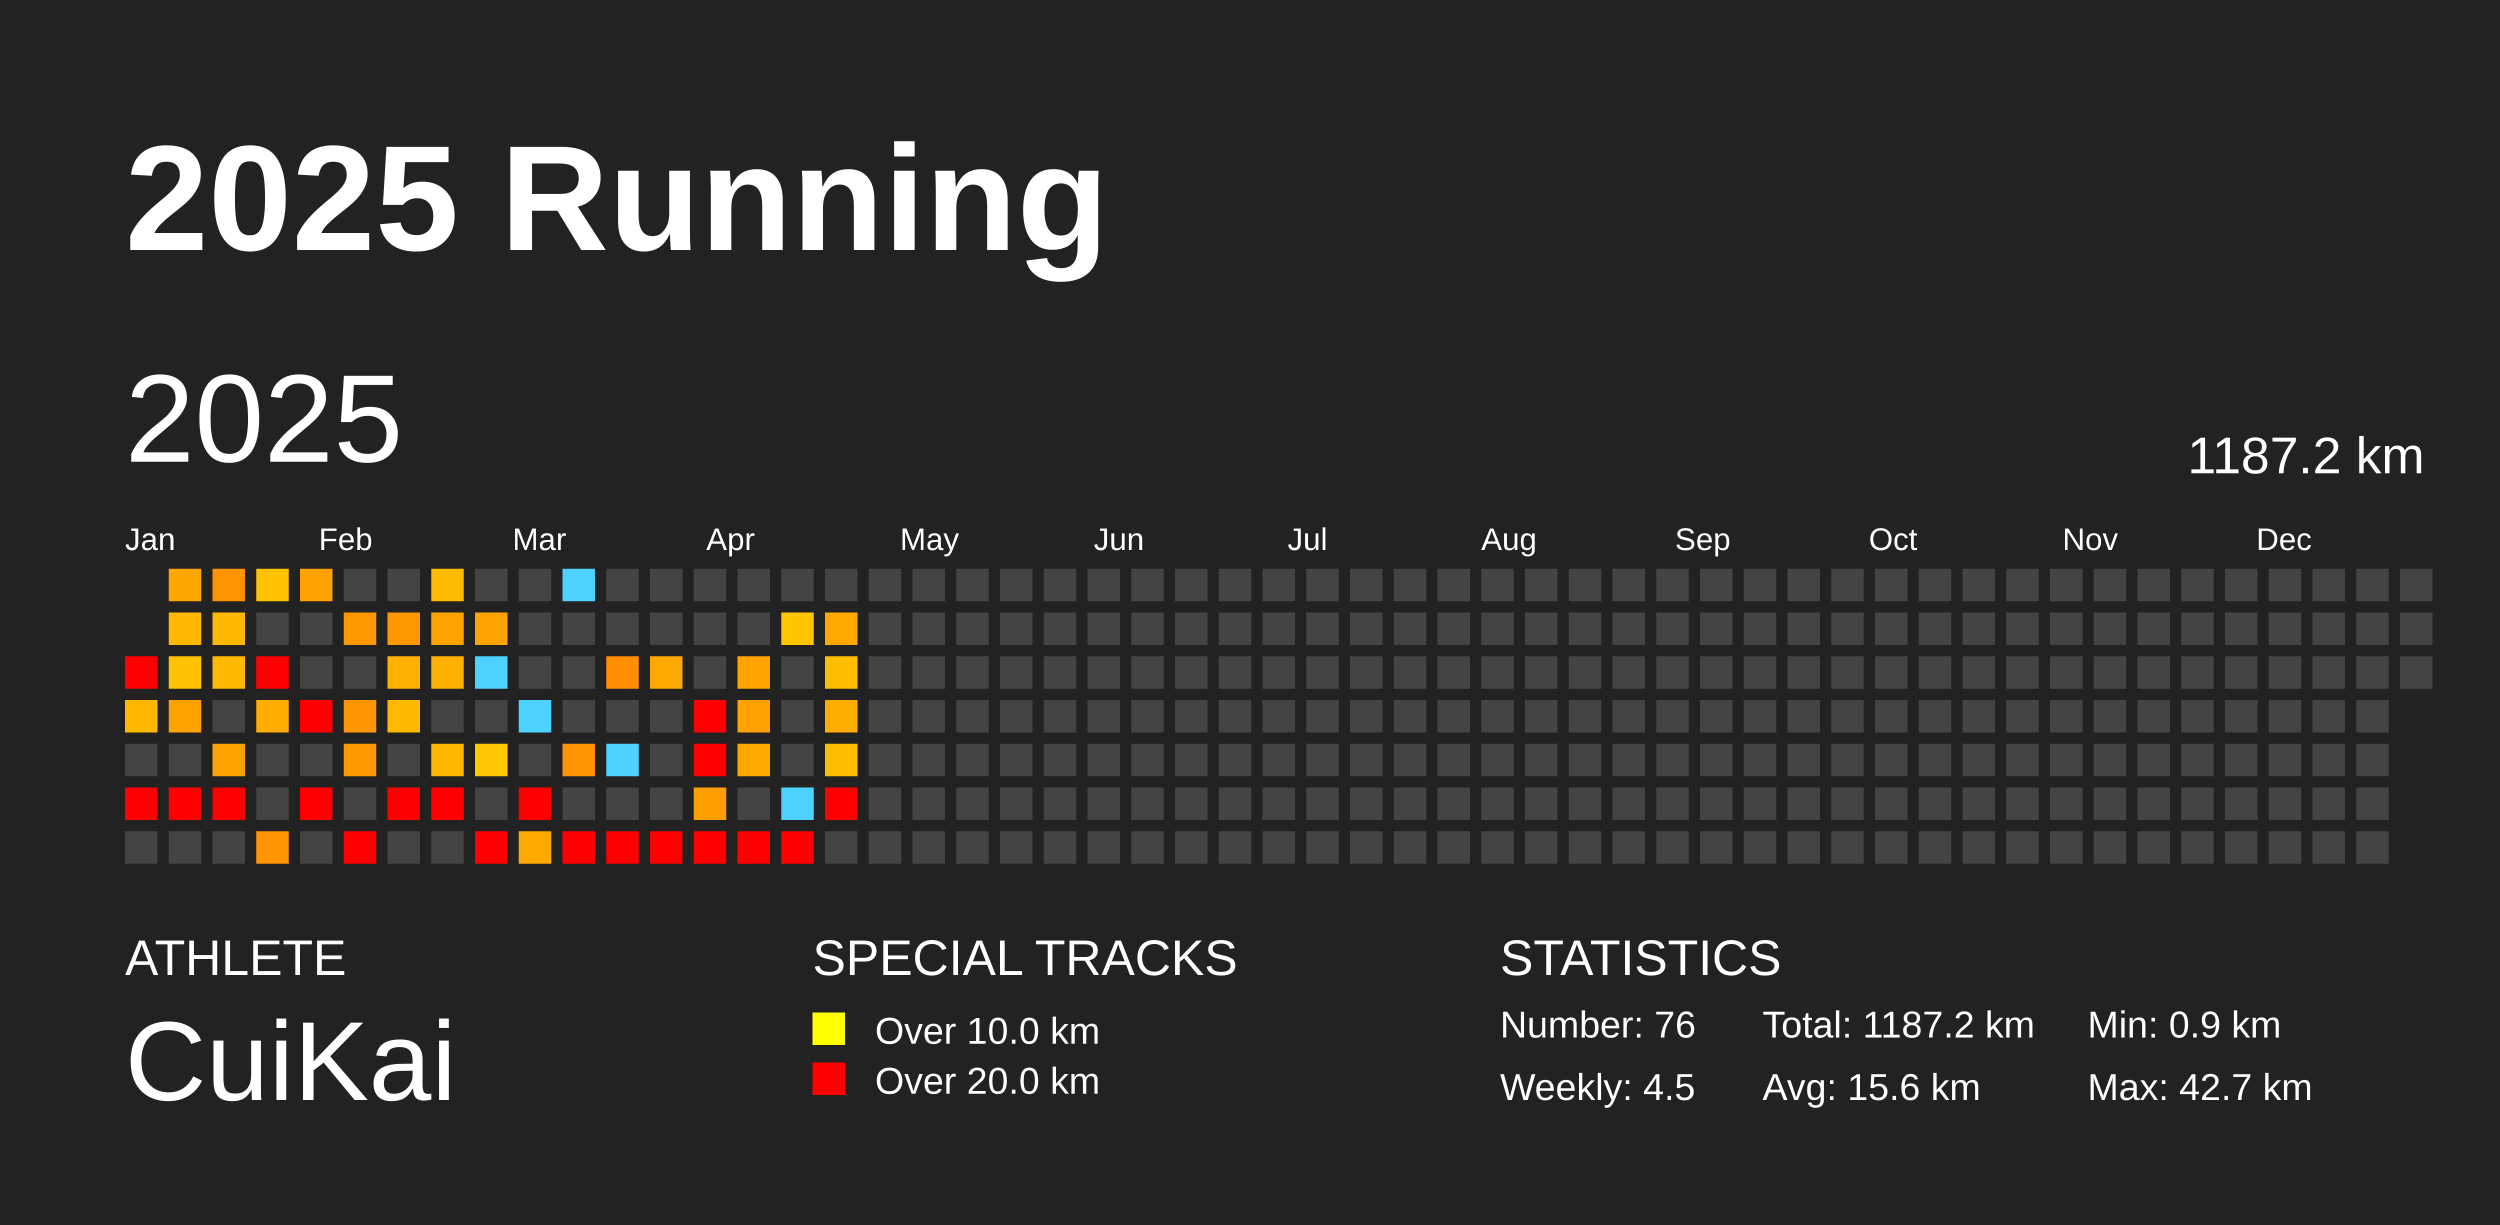
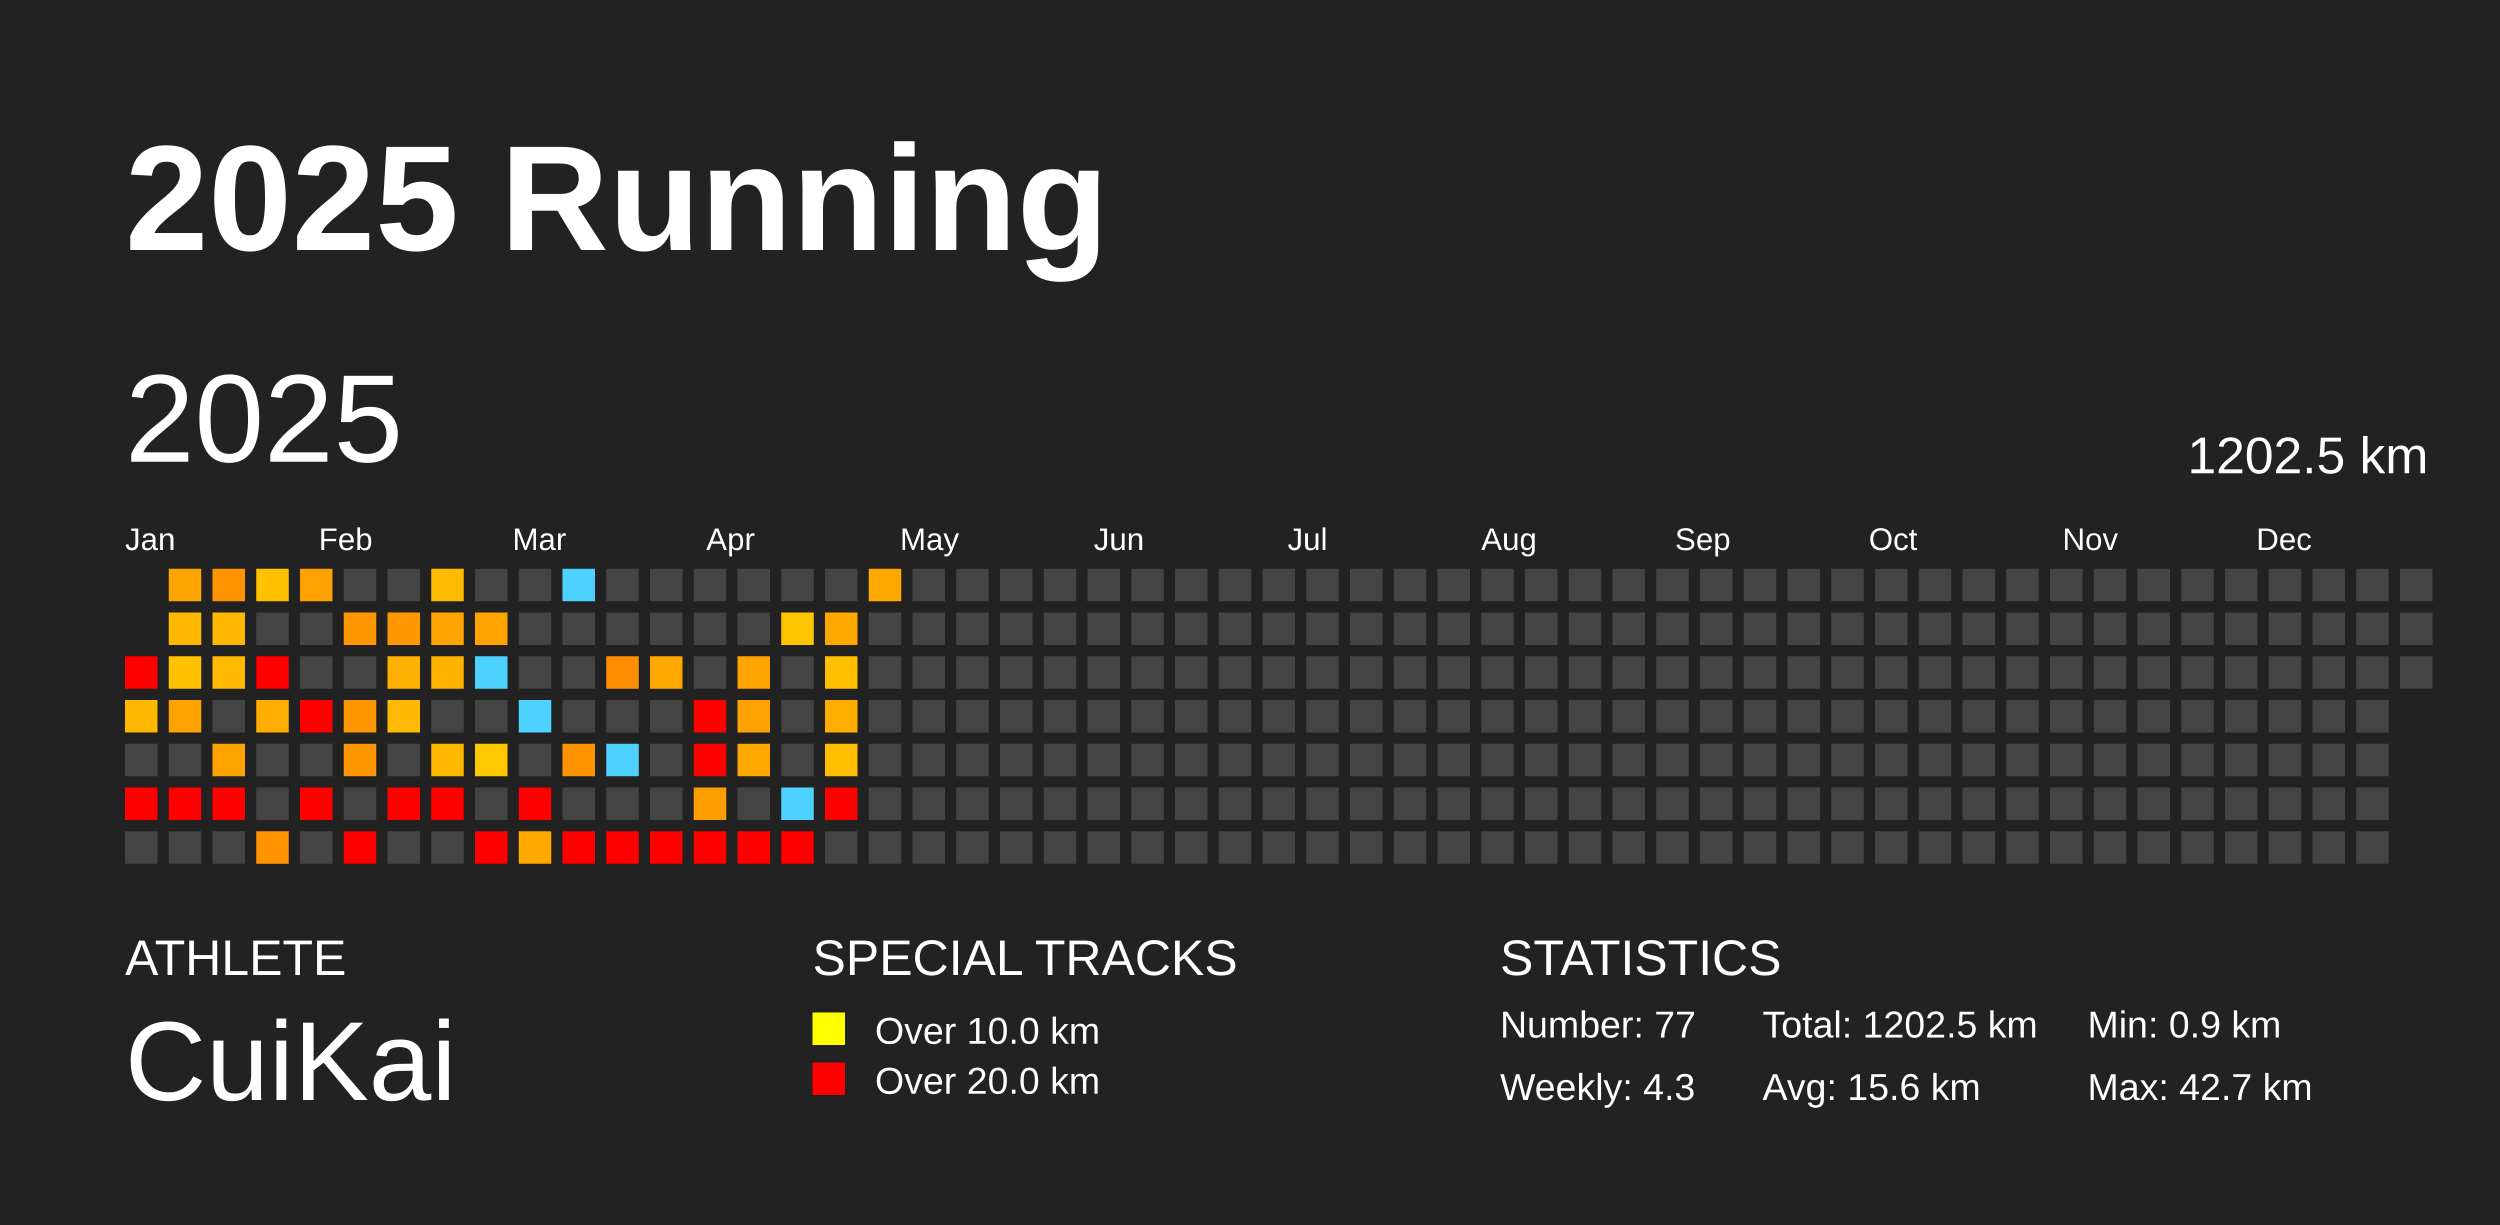
<svg xmlns="http://www.w3.org/2000/svg" baseProfile="full" height="98mm" version="1.1" viewBox="0,0,200,98" width="200mm">
  <defs />
  <rect fill="#222222" height="98" width="200" x="0" y="0" />
  <text fill="#FFFFFF" style="font-size:12px; font-family:Arial; font-weight:bold;" x="10" y="20">2025 Running</text>
  <text fill="#FFFFFF" style="font-size:4px; font-family:Arial" x="10" y="78">ATHLETE</text>
  <text fill="#FFFFFF" style="font-size:9px; font-family:Arial" x="10" y="88">CuiKai</text>
  <text fill="#FFFFFF" style="font-size:4px; font-family:Arial" x="65" y="78">SPECIAL TRACKS</text>
  <rect fill="yellow" height="2.6" width="2.6" x="65" y="81" />
  <text fill="#FFFFFF" style="font-size:3px; font-family:Arial" x="70" y="83.5">Over 10.0 km</text>
  <rect fill="red" height="2.6" width="2.6" x="65" y="85" />
  <text fill="#FFFFFF" style="font-size:3px; font-family:Arial" x="70" y="87.5">Over 20.0 km</text>
  <text fill="#FFFFFF" style="font-size:4px; font-family:Arial" x="120" y="78">STATISTICS</text>
-   <text fill="#FFFFFF" style="font-size:3px; font-family:Arial" x="120" y="83">Number: 76</text>
-   <text fill="#FFFFFF" style="font-size:3px; font-family:Arial" x="120" y="88">Weekly: 4.5</text>
-   <text fill="#FFFFFF" style="font-size:3px; font-family:Arial" x="141" y="83">Total: 1187.2 km</text>
+   <text fill="#FFFFFF" style="font-size:3px; font-family:Arial" x="120" y="83">Number: 77</text>
+   <text fill="#FFFFFF" style="font-size:3px; font-family:Arial" x="120" y="88">Weekly: 4.3</text>
+   <text fill="#FFFFFF" style="font-size:3px; font-family:Arial" x="141" y="83">Total: 1202.5 km</text>
  <text fill="#FFFFFF" style="font-size:3px; font-family:Arial" x="141" y="88">Avg: 15.6 km</text>
  <text fill="#FFFFFF" style="font-size:3px; font-family:Arial" x="167" y="83">Min: 0.9 km</text>
  <text fill="#FFFFFF" style="font-size:3px; font-family:Arial" x="167" y="88">Max: 42.7 km</text>
  <text dominant-baseline="hanging" fill="#FFFFFF" style="font-size:10.0px; font-family:Arial;" x="10" y="30">2025</text>
-   <text dominant-baseline="hanging" fill="#FFFFFF" style="font-size:4.125px; font-family:Arial;" x="175" y="35">1187.2 km</text>
+   <text dominant-baseline="hanging" fill="#FFFFFF" style="font-size:4.125px; font-family:Arial;" x="175" y="35">1202.5 km</text>
  <text fill="#FFFFFF" style="font-size:2.5px; font-family:Arial" x="10.0" y="44">Jan</text>
  <text fill="#FFFFFF" style="font-size:2.5px; font-family:Arial" x="25.5" y="44">Feb</text>
  <text fill="#FFFFFF" style="font-size:2.5px; font-family:Arial" x="41.0" y="44">Mar</text>
  <text fill="#FFFFFF" style="font-size:2.5px; font-family:Arial" x="56.5" y="44">Apr</text>
  <text fill="#FFFFFF" style="font-size:2.5px; font-family:Arial" x="72.0" y="44">May</text>
  <text fill="#FFFFFF" style="font-size:2.5px; font-family:Arial" x="87.5" y="44">Jun</text>
  <text fill="#FFFFFF" style="font-size:2.5px; font-family:Arial" x="103.0" y="44">Jul</text>
  <text fill="#FFFFFF" style="font-size:2.5px; font-family:Arial" x="118.5" y="44">Aug</text>
  <text fill="#FFFFFF" style="font-size:2.5px; font-family:Arial" x="134.0" y="44">Sep</text>
  <text fill="#FFFFFF" style="font-size:2.5px; font-family:Arial" x="149.5" y="44">Oct</text>
  <text fill="#FFFFFF" style="font-size:2.5px; font-family:Arial" x="165.0" y="44">Nov</text>
  <text fill="#FFFFFF" style="font-size:2.5px; font-family:Arial" x="180.5" y="44">Dec</text>
  <rect fill="red" height="2.6" width="2.6" x="10.0" y="52.5" />
  <rect fill="#ffb800" height="2.6" width="2.6" x="10.0" y="56.0" />
  <rect fill="#444444" height="2.6" width="2.6" x="10.0" y="59.5" />
  <rect fill="red" height="2.6" width="2.6" x="10.0" y="63.0" />
  <rect fill="#444444" height="2.6" width="2.6" x="10.0" y="66.5" />
  <rect fill="#ffa500" height="2.6" width="2.6" x="13.5" y="45.5" />
  <rect fill="#ffb800" height="2.6" width="2.6" x="13.5" y="49.0" />
  <rect fill="#ffc100" height="2.6" width="2.6" x="13.5" y="52.5" />
  <rect fill="#ffa200" height="2.6" width="2.6" x="13.5" y="56.0" />
  <rect fill="#444444" height="2.6" width="2.6" x="13.5" y="59.5" />
  <rect fill="red" height="2.6" width="2.6" x="13.5" y="63.0" />
  <rect fill="#444444" height="2.6" width="2.6" x="13.5" y="66.5" />
  <rect fill="#ff9300" height="2.6" width="2.6" x="17.0" y="45.5" />
  <rect fill="#ffb800" height="2.6" width="2.6" x="17.0" y="49.0" />
  <rect fill="#ffb900" height="2.6" width="2.6" x="17.0" y="52.5" />
  <rect fill="#444444" height="2.6" width="2.6" x="17.0" y="56.0" />
  <rect fill="#ffa300" height="2.6" width="2.6" x="17.0" y="59.5" />
  <rect fill="red" height="2.6" width="2.6" x="17.0" y="63.0" />
  <rect fill="#444444" height="2.6" width="2.6" x="17.0" y="66.5" />
  <rect fill="#ffc100" height="2.6" width="2.6" x="20.5" y="45.5" />
  <rect fill="#444444" height="2.6" width="2.6" x="20.5" y="49.0" />
  <rect fill="red" height="2.6" width="2.6" x="20.5" y="52.5" />
  <rect fill="#ffad00" height="2.6" width="2.6" x="20.5" y="56.0" />
  <rect fill="#444444" height="2.6" width="2.6" x="20.5" y="59.5" />
  <rect fill="#444444" height="2.6" width="2.6" x="20.5" y="63.0" />
  <rect fill="#ff9300" height="2.6" width="2.6" x="20.5" y="66.5" />
  <rect fill="#ffa100" height="2.6" width="2.6" x="24.0" y="45.5" />
  <rect fill="#444444" height="2.6" width="2.6" x="24.0" y="49.0" />
  <rect fill="#444444" height="2.6" width="2.6" x="24.0" y="52.5" />
  <rect fill="red" height="2.6" width="2.6" x="24.0" y="56.0" />
  <rect fill="#444444" height="2.6" width="2.6" x="24.0" y="59.5" />
  <rect fill="red" height="2.6" width="2.6" x="24.0" y="63.0" />
  <rect fill="#444444" height="2.6" width="2.6" x="24.0" y="66.5" />
  <rect fill="#444444" height="2.6" width="2.6" x="27.5" y="45.5" />
  <rect fill="#ff9700" height="2.6" width="2.6" x="27.5" y="49.0" />
  <rect fill="#444444" height="2.6" width="2.6" x="27.5" y="52.5" />
  <rect fill="#ff9600" height="2.6" width="2.6" x="27.5" y="56.0" />
  <rect fill="#ff9700" height="2.6" width="2.6" x="27.5" y="59.5" />
  <rect fill="#444444" height="2.6" width="2.6" x="27.5" y="63.0" />
  <rect fill="red" height="2.6" width="2.6" x="27.5" y="66.5" />
  <rect fill="#444444" height="2.6" width="2.6" x="31.0" y="45.5" />
  <rect fill="#ff9700" height="2.6" width="2.6" x="31.0" y="49.0" />
  <rect fill="#ffb000" height="2.6" width="2.6" x="31.0" y="52.5" />
  <rect fill="#ffb900" height="2.6" width="2.6" x="31.0" y="56.0" />
  <rect fill="#444444" height="2.6" width="2.6" x="31.0" y="59.5" />
  <rect fill="red" height="2.6" width="2.6" x="31.0" y="63.0" />
  <rect fill="#444444" height="2.6" width="2.6" x="31.0" y="66.5" />
  <rect fill="#ffbb00" height="2.6" width="2.6" x="34.5" y="45.5" />
  <rect fill="#ffa300" height="2.6" width="2.6" x="34.5" y="49.0" />
  <rect fill="#ffb100" height="2.6" width="2.6" x="34.5" y="52.5" />
  <rect fill="#444444" height="2.6" width="2.6" x="34.5" y="56.0" />
  <rect fill="#ffb800" height="2.6" width="2.6" x="34.5" y="59.5" />
  <rect fill="red" height="2.6" width="2.6" x="34.5" y="63.0" />
  <rect fill="#444444" height="2.6" width="2.6" x="34.5" y="66.5" />
  <rect fill="#444444" height="2.6" width="2.6" x="38.0" y="45.5" />
  <rect fill="#ffa300" height="2.6" width="2.6" x="38.0" y="49.0" />
  <rect fill="#4dd2ff" height="2.6" width="2.6" x="38.0" y="52.5" />
  <rect fill="#444444" height="2.6" width="2.6" x="38.0" y="56.0" />
  <rect fill="#ffc800" height="2.6" width="2.6" x="38.0" y="59.5" />
  <rect fill="#444444" height="2.6" width="2.6" x="38.0" y="63.0" />
  <rect fill="red" height="2.6" width="2.6" x="38.0" y="66.5" />
  <rect fill="#444444" height="2.6" width="2.6" x="41.5" y="45.5" />
  <rect fill="#444444" height="2.6" width="2.6" x="41.5" y="49.0" />
  <rect fill="#444444" height="2.6" width="2.6" x="41.5" y="52.5" />
  <rect fill="#4dd2ff" height="2.6" width="2.6" x="41.5" y="56.0" />
  <rect fill="#444444" height="2.6" width="2.6" x="41.5" y="59.5" />
  <rect fill="red" height="2.6" width="2.6" x="41.5" y="63.0" />
  <rect fill="#ffa800" height="2.6" width="2.6" x="41.5" y="66.5" />
  <rect fill="#4dd2ff" height="2.6" width="2.6" x="45.0" y="45.5" />
  <rect fill="#444444" height="2.6" width="2.6" x="45.0" y="49.0" />
  <rect fill="#444444" height="2.6" width="2.6" x="45.0" y="52.5" />
  <rect fill="#444444" height="2.6" width="2.6" x="45.0" y="56.0" />
  <rect fill="#ff9400" height="2.6" width="2.6" x="45.0" y="59.5" />
  <rect fill="#444444" height="2.6" width="2.6" x="45.0" y="63.0" />
  <rect fill="red" height="2.6" width="2.6" x="45.0" y="66.5" />
  <rect fill="#444444" height="2.6" width="2.6" x="48.5" y="45.5" />
  <rect fill="#444444" height="2.6" width="2.6" x="48.5" y="49.0" />
  <rect fill="#ff8f00" height="2.6" width="2.6" x="48.5" y="52.5" />
  <rect fill="#444444" height="2.6" width="2.6" x="48.5" y="56.0" />
  <rect fill="#4dd2ff" height="2.6" width="2.6" x="48.5" y="59.5" />
  <rect fill="#444444" height="2.6" width="2.6" x="48.5" y="63.0" />
  <rect fill="red" height="2.6" width="2.6" x="48.5" y="66.5" />
  <rect fill="#444444" height="2.6" width="2.6" x="52.0" y="45.5" />
  <rect fill="#444444" height="2.6" width="2.6" x="52.0" y="49.0" />
  <rect fill="#ffa900" height="2.6" width="2.6" x="52.0" y="52.5" />
  <rect fill="#444444" height="2.6" width="2.6" x="52.0" y="56.0" />
  <rect fill="#444444" height="2.6" width="2.6" x="52.0" y="59.5" />
  <rect fill="#444444" height="2.6" width="2.6" x="52.0" y="63.0" />
  <rect fill="red" height="2.6" width="2.6" x="52.0" y="66.5" />
  <rect fill="#444444" height="2.6" width="2.6" x="55.5" y="45.5" />
  <rect fill="#444444" height="2.6" width="2.6" x="55.5" y="49.0" />
  <rect fill="#444444" height="2.6" width="2.6" x="55.5" y="52.5" />
  <rect fill="red" height="2.6" width="2.6" x="55.5" y="56.0" />
  <rect fill="red" height="2.6" width="2.6" x="55.5" y="59.5" />
  <rect fill="#ff9e00" height="2.6" width="2.6" x="55.5" y="63.0" />
  <rect fill="red" height="2.6" width="2.6" x="55.5" y="66.5" />
  <rect fill="#444444" height="2.6" width="2.6" x="59.0" y="45.5" />
  <rect fill="#444444" height="2.6" width="2.6" x="59.0" y="49.0" />
  <rect fill="#ffa400" height="2.6" width="2.6" x="59.0" y="52.5" />
  <rect fill="#ffa100" height="2.6" width="2.6" x="59.0" y="56.0" />
  <rect fill="#ffa800" height="2.6" width="2.6" x="59.0" y="59.5" />
  <rect fill="#444444" height="2.6" width="2.6" x="59.0" y="63.0" />
  <rect fill="red" height="2.6" width="2.6" x="59.0" y="66.5" />
  <rect fill="#444444" height="2.6" width="2.6" x="62.5" y="45.5" />
  <rect fill="#ffc600" height="2.6" width="2.6" x="62.5" y="49.0" />
  <rect fill="#444444" height="2.6" width="2.6" x="62.5" y="52.5" />
  <rect fill="#444444" height="2.6" width="2.6" x="62.5" y="56.0" />
  <rect fill="#444444" height="2.6" width="2.6" x="62.5" y="59.5" />
  <rect fill="#4dd2ff" height="2.6" width="2.6" x="62.5" y="63.0" />
  <rect fill="red" height="2.6" width="2.6" x="62.5" y="66.5" />
  <rect fill="#444444" height="2.6" width="2.6" x="66.0" y="45.5" />
  <rect fill="#ffa800" height="2.6" width="2.6" x="66.0" y="49.0" />
  <rect fill="#ffbf00" height="2.6" width="2.6" x="66.0" y="52.5" />
  <rect fill="#ffae00" height="2.6" width="2.6" x="66.0" y="56.0" />
  <rect fill="#ffbf00" height="2.6" width="2.6" x="66.0" y="59.5" />
  <rect fill="red" height="2.6" width="2.6" x="66.0" y="63.0" />
  <rect fill="#444444" height="2.6" width="2.6" x="66.0" y="66.5" />
-   <rect fill="#444444" height="2.6" width="2.6" x="69.5" y="45.5" />
+   <rect fill="#ffa800" height="2.6" width="2.6" x="69.5" y="45.5" />
  <rect fill="#444444" height="2.6" width="2.6" x="69.5" y="49.0" />
  <rect fill="#444444" height="2.6" width="2.6" x="69.5" y="52.5" />
  <rect fill="#444444" height="2.6" width="2.6" x="69.5" y="56.0" />
  <rect fill="#444444" height="2.6" width="2.6" x="69.5" y="59.5" />
  <rect fill="#444444" height="2.6" width="2.6" x="69.5" y="63.0" />
  <rect fill="#444444" height="2.6" width="2.6" x="69.5" y="66.5" />
  <rect fill="#444444" height="2.6" width="2.6" x="73.0" y="45.5" />
  <rect fill="#444444" height="2.6" width="2.6" x="73.0" y="49.0" />
  <rect fill="#444444" height="2.6" width="2.6" x="73.0" y="52.5" />
  <rect fill="#444444" height="2.6" width="2.6" x="73.0" y="56.0" />
  <rect fill="#444444" height="2.6" width="2.6" x="73.0" y="59.5" />
  <rect fill="#444444" height="2.6" width="2.6" x="73.0" y="63.0" />
  <rect fill="#444444" height="2.6" width="2.6" x="73.0" y="66.5" />
  <rect fill="#444444" height="2.6" width="2.6" x="76.5" y="45.5" />
  <rect fill="#444444" height="2.6" width="2.6" x="76.5" y="49.0" />
  <rect fill="#444444" height="2.6" width="2.6" x="76.5" y="52.5" />
  <rect fill="#444444" height="2.6" width="2.6" x="76.5" y="56.0" />
  <rect fill="#444444" height="2.6" width="2.6" x="76.5" y="59.5" />
  <rect fill="#444444" height="2.6" width="2.6" x="76.5" y="63.0" />
  <rect fill="#444444" height="2.6" width="2.6" x="76.5" y="66.5" />
  <rect fill="#444444" height="2.6" width="2.6" x="80.0" y="45.5" />
  <rect fill="#444444" height="2.6" width="2.6" x="80.0" y="49.0" />
  <rect fill="#444444" height="2.6" width="2.6" x="80.0" y="52.5" />
  <rect fill="#444444" height="2.6" width="2.6" x="80.0" y="56.0" />
  <rect fill="#444444" height="2.6" width="2.6" x="80.0" y="59.5" />
  <rect fill="#444444" height="2.6" width="2.6" x="80.0" y="63.0" />
  <rect fill="#444444" height="2.6" width="2.6" x="80.0" y="66.5" />
  <rect fill="#444444" height="2.6" width="2.6" x="83.5" y="45.5" />
  <rect fill="#444444" height="2.6" width="2.6" x="83.5" y="49.0" />
  <rect fill="#444444" height="2.6" width="2.6" x="83.5" y="52.5" />
  <rect fill="#444444" height="2.6" width="2.6" x="83.5" y="56.0" />
  <rect fill="#444444" height="2.6" width="2.6" x="83.5" y="59.5" />
  <rect fill="#444444" height="2.6" width="2.6" x="83.5" y="63.0" />
  <rect fill="#444444" height="2.6" width="2.6" x="83.5" y="66.5" />
  <rect fill="#444444" height="2.6" width="2.6" x="87.0" y="45.5" />
  <rect fill="#444444" height="2.6" width="2.6" x="87.0" y="49.0" />
  <rect fill="#444444" height="2.6" width="2.6" x="87.0" y="52.5" />
  <rect fill="#444444" height="2.6" width="2.6" x="87.0" y="56.0" />
  <rect fill="#444444" height="2.6" width="2.6" x="87.0" y="59.5" />
  <rect fill="#444444" height="2.6" width="2.6" x="87.0" y="63.0" />
  <rect fill="#444444" height="2.6" width="2.6" x="87.0" y="66.5" />
  <rect fill="#444444" height="2.6" width="2.6" x="90.5" y="45.5" />
  <rect fill="#444444" height="2.6" width="2.6" x="90.5" y="49.0" />
  <rect fill="#444444" height="2.6" width="2.6" x="90.5" y="52.5" />
  <rect fill="#444444" height="2.6" width="2.6" x="90.5" y="56.0" />
  <rect fill="#444444" height="2.6" width="2.6" x="90.5" y="59.5" />
  <rect fill="#444444" height="2.6" width="2.6" x="90.5" y="63.0" />
  <rect fill="#444444" height="2.6" width="2.6" x="90.5" y="66.5" />
  <rect fill="#444444" height="2.6" width="2.6" x="94.0" y="45.5" />
  <rect fill="#444444" height="2.6" width="2.6" x="94.0" y="49.0" />
  <rect fill="#444444" height="2.6" width="2.6" x="94.0" y="52.5" />
  <rect fill="#444444" height="2.6" width="2.6" x="94.0" y="56.0" />
  <rect fill="#444444" height="2.6" width="2.6" x="94.0" y="59.5" />
  <rect fill="#444444" height="2.6" width="2.6" x="94.0" y="63.0" />
  <rect fill="#444444" height="2.6" width="2.6" x="94.0" y="66.5" />
  <rect fill="#444444" height="2.6" width="2.6" x="97.5" y="45.5" />
  <rect fill="#444444" height="2.6" width="2.6" x="97.5" y="49.0" />
  <rect fill="#444444" height="2.6" width="2.6" x="97.5" y="52.5" />
  <rect fill="#444444" height="2.6" width="2.6" x="97.5" y="56.0" />
  <rect fill="#444444" height="2.6" width="2.6" x="97.5" y="59.5" />
  <rect fill="#444444" height="2.6" width="2.6" x="97.5" y="63.0" />
  <rect fill="#444444" height="2.6" width="2.6" x="97.5" y="66.5" />
  <rect fill="#444444" height="2.6" width="2.6" x="101.0" y="45.5" />
  <rect fill="#444444" height="2.6" width="2.6" x="101.0" y="49.0" />
  <rect fill="#444444" height="2.6" width="2.6" x="101.0" y="52.5" />
  <rect fill="#444444" height="2.6" width="2.6" x="101.0" y="56.0" />
  <rect fill="#444444" height="2.6" width="2.6" x="101.0" y="59.5" />
  <rect fill="#444444" height="2.6" width="2.6" x="101.0" y="63.0" />
  <rect fill="#444444" height="2.6" width="2.6" x="101.0" y="66.5" />
  <rect fill="#444444" height="2.6" width="2.6" x="104.5" y="45.5" />
  <rect fill="#444444" height="2.6" width="2.6" x="104.5" y="49.0" />
  <rect fill="#444444" height="2.6" width="2.6" x="104.5" y="52.5" />
  <rect fill="#444444" height="2.6" width="2.6" x="104.5" y="56.0" />
  <rect fill="#444444" height="2.6" width="2.6" x="104.5" y="59.5" />
  <rect fill="#444444" height="2.6" width="2.6" x="104.5" y="63.0" />
  <rect fill="#444444" height="2.6" width="2.6" x="104.5" y="66.5" />
  <rect fill="#444444" height="2.6" width="2.6" x="108.0" y="45.5" />
  <rect fill="#444444" height="2.6" width="2.6" x="108.0" y="49.0" />
  <rect fill="#444444" height="2.6" width="2.6" x="108.0" y="52.5" />
  <rect fill="#444444" height="2.6" width="2.6" x="108.0" y="56.0" />
  <rect fill="#444444" height="2.6" width="2.6" x="108.0" y="59.5" />
  <rect fill="#444444" height="2.6" width="2.6" x="108.0" y="63.0" />
  <rect fill="#444444" height="2.6" width="2.6" x="108.0" y="66.5" />
  <rect fill="#444444" height="2.6" width="2.6" x="111.5" y="45.5" />
  <rect fill="#444444" height="2.6" width="2.6" x="111.5" y="49.0" />
  <rect fill="#444444" height="2.6" width="2.6" x="111.5" y="52.5" />
  <rect fill="#444444" height="2.6" width="2.6" x="111.5" y="56.0" />
  <rect fill="#444444" height="2.6" width="2.6" x="111.5" y="59.5" />
  <rect fill="#444444" height="2.6" width="2.6" x="111.5" y="63.0" />
  <rect fill="#444444" height="2.6" width="2.6" x="111.5" y="66.5" />
  <rect fill="#444444" height="2.6" width="2.6" x="115.0" y="45.5" />
  <rect fill="#444444" height="2.6" width="2.6" x="115.0" y="49.0" />
  <rect fill="#444444" height="2.6" width="2.6" x="115.0" y="52.5" />
  <rect fill="#444444" height="2.6" width="2.6" x="115.0" y="56.0" />
  <rect fill="#444444" height="2.6" width="2.6" x="115.0" y="59.5" />
  <rect fill="#444444" height="2.6" width="2.6" x="115.0" y="63.0" />
  <rect fill="#444444" height="2.6" width="2.6" x="115.0" y="66.5" />
  <rect fill="#444444" height="2.6" width="2.6" x="118.5" y="45.5" />
  <rect fill="#444444" height="2.6" width="2.6" x="118.5" y="49.0" />
  <rect fill="#444444" height="2.6" width="2.6" x="118.5" y="52.5" />
  <rect fill="#444444" height="2.6" width="2.6" x="118.5" y="56.0" />
  <rect fill="#444444" height="2.6" width="2.6" x="118.5" y="59.5" />
  <rect fill="#444444" height="2.6" width="2.6" x="118.5" y="63.0" />
  <rect fill="#444444" height="2.6" width="2.6" x="118.5" y="66.5" />
  <rect fill="#444444" height="2.6" width="2.6" x="122.0" y="45.5" />
  <rect fill="#444444" height="2.6" width="2.6" x="122.0" y="49.0" />
  <rect fill="#444444" height="2.6" width="2.6" x="122.0" y="52.5" />
  <rect fill="#444444" height="2.6" width="2.6" x="122.0" y="56.0" />
  <rect fill="#444444" height="2.6" width="2.6" x="122.0" y="59.5" />
  <rect fill="#444444" height="2.6" width="2.6" x="122.0" y="63.0" />
  <rect fill="#444444" height="2.6" width="2.6" x="122.0" y="66.5" />
  <rect fill="#444444" height="2.6" width="2.6" x="125.5" y="45.5" />
  <rect fill="#444444" height="2.6" width="2.6" x="125.5" y="49.0" />
  <rect fill="#444444" height="2.6" width="2.6" x="125.5" y="52.5" />
  <rect fill="#444444" height="2.6" width="2.6" x="125.5" y="56.0" />
  <rect fill="#444444" height="2.6" width="2.6" x="125.5" y="59.5" />
  <rect fill="#444444" height="2.6" width="2.6" x="125.5" y="63.0" />
  <rect fill="#444444" height="2.6" width="2.6" x="125.5" y="66.5" />
  <rect fill="#444444" height="2.6" width="2.6" x="129.0" y="45.5" />
  <rect fill="#444444" height="2.6" width="2.6" x="129.0" y="49.0" />
  <rect fill="#444444" height="2.6" width="2.6" x="129.0" y="52.5" />
  <rect fill="#444444" height="2.6" width="2.6" x="129.0" y="56.0" />
  <rect fill="#444444" height="2.6" width="2.6" x="129.0" y="59.5" />
  <rect fill="#444444" height="2.6" width="2.6" x="129.0" y="63.0" />
  <rect fill="#444444" height="2.6" width="2.6" x="129.0" y="66.5" />
  <rect fill="#444444" height="2.6" width="2.6" x="132.5" y="45.5" />
  <rect fill="#444444" height="2.6" width="2.6" x="132.5" y="49.0" />
  <rect fill="#444444" height="2.6" width="2.6" x="132.5" y="52.5" />
  <rect fill="#444444" height="2.6" width="2.6" x="132.5" y="56.0" />
  <rect fill="#444444" height="2.6" width="2.6" x="132.5" y="59.5" />
  <rect fill="#444444" height="2.6" width="2.6" x="132.5" y="63.0" />
  <rect fill="#444444" height="2.6" width="2.6" x="132.5" y="66.5" />
  <rect fill="#444444" height="2.6" width="2.6" x="136.0" y="45.5" />
  <rect fill="#444444" height="2.6" width="2.6" x="136.0" y="49.0" />
  <rect fill="#444444" height="2.6" width="2.6" x="136.0" y="52.5" />
  <rect fill="#444444" height="2.6" width="2.6" x="136.0" y="56.0" />
  <rect fill="#444444" height="2.6" width="2.6" x="136.0" y="59.5" />
  <rect fill="#444444" height="2.6" width="2.6" x="136.0" y="63.0" />
  <rect fill="#444444" height="2.6" width="2.6" x="136.0" y="66.5" />
  <rect fill="#444444" height="2.6" width="2.6" x="139.5" y="45.5" />
  <rect fill="#444444" height="2.6" width="2.6" x="139.5" y="49.0" />
  <rect fill="#444444" height="2.6" width="2.6" x="139.5" y="52.5" />
  <rect fill="#444444" height="2.6" width="2.6" x="139.5" y="56.0" />
  <rect fill="#444444" height="2.6" width="2.6" x="139.5" y="59.5" />
  <rect fill="#444444" height="2.6" width="2.6" x="139.5" y="63.0" />
  <rect fill="#444444" height="2.6" width="2.6" x="139.5" y="66.5" />
  <rect fill="#444444" height="2.6" width="2.6" x="143.0" y="45.5" />
  <rect fill="#444444" height="2.6" width="2.6" x="143.0" y="49.0" />
  <rect fill="#444444" height="2.6" width="2.6" x="143.0" y="52.5" />
  <rect fill="#444444" height="2.6" width="2.6" x="143.0" y="56.0" />
  <rect fill="#444444" height="2.6" width="2.6" x="143.0" y="59.5" />
  <rect fill="#444444" height="2.6" width="2.6" x="143.0" y="63.0" />
  <rect fill="#444444" height="2.6" width="2.6" x="143.0" y="66.5" />
  <rect fill="#444444" height="2.6" width="2.6" x="146.5" y="45.5" />
  <rect fill="#444444" height="2.6" width="2.6" x="146.5" y="49.0" />
  <rect fill="#444444" height="2.6" width="2.6" x="146.5" y="52.5" />
  <rect fill="#444444" height="2.6" width="2.6" x="146.5" y="56.0" />
  <rect fill="#444444" height="2.6" width="2.6" x="146.5" y="59.5" />
  <rect fill="#444444" height="2.6" width="2.6" x="146.5" y="63.0" />
  <rect fill="#444444" height="2.6" width="2.6" x="146.5" y="66.5" />
  <rect fill="#444444" height="2.6" width="2.6" x="150.0" y="45.5" />
  <rect fill="#444444" height="2.6" width="2.6" x="150.0" y="49.0" />
  <rect fill="#444444" height="2.6" width="2.6" x="150.0" y="52.5" />
  <rect fill="#444444" height="2.6" width="2.6" x="150.0" y="56.0" />
  <rect fill="#444444" height="2.6" width="2.6" x="150.0" y="59.5" />
  <rect fill="#444444" height="2.6" width="2.6" x="150.0" y="63.0" />
  <rect fill="#444444" height="2.6" width="2.6" x="150.0" y="66.5" />
  <rect fill="#444444" height="2.6" width="2.6" x="153.5" y="45.5" />
  <rect fill="#444444" height="2.6" width="2.6" x="153.5" y="49.0" />
  <rect fill="#444444" height="2.6" width="2.6" x="153.5" y="52.5" />
  <rect fill="#444444" height="2.6" width="2.6" x="153.5" y="56.0" />
  <rect fill="#444444" height="2.6" width="2.6" x="153.5" y="59.5" />
  <rect fill="#444444" height="2.6" width="2.6" x="153.5" y="63.0" />
  <rect fill="#444444" height="2.6" width="2.6" x="153.5" y="66.5" />
  <rect fill="#444444" height="2.6" width="2.6" x="157.0" y="45.5" />
  <rect fill="#444444" height="2.6" width="2.6" x="157.0" y="49.0" />
  <rect fill="#444444" height="2.6" width="2.6" x="157.0" y="52.5" />
  <rect fill="#444444" height="2.6" width="2.6" x="157.0" y="56.0" />
  <rect fill="#444444" height="2.6" width="2.6" x="157.0" y="59.5" />
  <rect fill="#444444" height="2.6" width="2.6" x="157.0" y="63.0" />
  <rect fill="#444444" height="2.6" width="2.6" x="157.0" y="66.5" />
  <rect fill="#444444" height="2.6" width="2.6" x="160.5" y="45.5" />
  <rect fill="#444444" height="2.6" width="2.6" x="160.5" y="49.0" />
  <rect fill="#444444" height="2.6" width="2.6" x="160.5" y="52.5" />
  <rect fill="#444444" height="2.6" width="2.6" x="160.5" y="56.0" />
  <rect fill="#444444" height="2.6" width="2.6" x="160.5" y="59.5" />
  <rect fill="#444444" height="2.6" width="2.6" x="160.5" y="63.0" />
  <rect fill="#444444" height="2.6" width="2.6" x="160.5" y="66.5" />
  <rect fill="#444444" height="2.6" width="2.6" x="164.0" y="45.5" />
  <rect fill="#444444" height="2.6" width="2.6" x="164.0" y="49.0" />
  <rect fill="#444444" height="2.6" width="2.6" x="164.0" y="52.5" />
  <rect fill="#444444" height="2.6" width="2.6" x="164.0" y="56.0" />
  <rect fill="#444444" height="2.6" width="2.6" x="164.0" y="59.5" />
  <rect fill="#444444" height="2.6" width="2.6" x="164.0" y="63.0" />
  <rect fill="#444444" height="2.6" width="2.6" x="164.0" y="66.5" />
  <rect fill="#444444" height="2.6" width="2.6" x="167.5" y="45.5" />
  <rect fill="#444444" height="2.6" width="2.6" x="167.5" y="49.0" />
  <rect fill="#444444" height="2.6" width="2.6" x="167.5" y="52.5" />
  <rect fill="#444444" height="2.6" width="2.6" x="167.5" y="56.0" />
  <rect fill="#444444" height="2.6" width="2.6" x="167.5" y="59.5" />
  <rect fill="#444444" height="2.6" width="2.6" x="167.5" y="63.0" />
  <rect fill="#444444" height="2.6" width="2.6" x="167.5" y="66.5" />
  <rect fill="#444444" height="2.6" width="2.6" x="171.0" y="45.5" />
  <rect fill="#444444" height="2.6" width="2.6" x="171.0" y="49.0" />
  <rect fill="#444444" height="2.6" width="2.6" x="171.0" y="52.5" />
  <rect fill="#444444" height="2.6" width="2.6" x="171.0" y="56.0" />
  <rect fill="#444444" height="2.6" width="2.6" x="171.0" y="59.5" />
  <rect fill="#444444" height="2.6" width="2.6" x="171.0" y="63.0" />
  <rect fill="#444444" height="2.6" width="2.6" x="171.0" y="66.5" />
  <rect fill="#444444" height="2.6" width="2.6" x="174.5" y="45.5" />
  <rect fill="#444444" height="2.6" width="2.6" x="174.5" y="49.0" />
  <rect fill="#444444" height="2.6" width="2.6" x="174.5" y="52.5" />
  <rect fill="#444444" height="2.6" width="2.6" x="174.5" y="56.0" />
  <rect fill="#444444" height="2.6" width="2.6" x="174.5" y="59.5" />
  <rect fill="#444444" height="2.6" width="2.6" x="174.5" y="63.0" />
  <rect fill="#444444" height="2.6" width="2.6" x="174.5" y="66.5" />
  <rect fill="#444444" height="2.6" width="2.6" x="178.0" y="45.5" />
  <rect fill="#444444" height="2.6" width="2.6" x="178.0" y="49.0" />
  <rect fill="#444444" height="2.6" width="2.6" x="178.0" y="52.5" />
  <rect fill="#444444" height="2.6" width="2.6" x="178.0" y="56.0" />
  <rect fill="#444444" height="2.6" width="2.6" x="178.0" y="59.5" />
  <rect fill="#444444" height="2.6" width="2.6" x="178.0" y="63.0" />
  <rect fill="#444444" height="2.6" width="2.6" x="178.0" y="66.5" />
  <rect fill="#444444" height="2.6" width="2.6" x="181.5" y="45.5" />
  <rect fill="#444444" height="2.6" width="2.6" x="181.5" y="49.0" />
  <rect fill="#444444" height="2.6" width="2.6" x="181.5" y="52.5" />
  <rect fill="#444444" height="2.6" width="2.6" x="181.5" y="56.0" />
  <rect fill="#444444" height="2.6" width="2.6" x="181.5" y="59.5" />
  <rect fill="#444444" height="2.6" width="2.6" x="181.5" y="63.0" />
  <rect fill="#444444" height="2.6" width="2.6" x="181.5" y="66.5" />
  <rect fill="#444444" height="2.6" width="2.6" x="185.0" y="45.5" />
  <rect fill="#444444" height="2.6" width="2.6" x="185.0" y="49.0" />
  <rect fill="#444444" height="2.6" width="2.6" x="185.0" y="52.5" />
  <rect fill="#444444" height="2.6" width="2.6" x="185.0" y="56.0" />
  <rect fill="#444444" height="2.6" width="2.6" x="185.0" y="59.5" />
  <rect fill="#444444" height="2.6" width="2.6" x="185.0" y="63.0" />
  <rect fill="#444444" height="2.6" width="2.6" x="185.0" y="66.5" />
  <rect fill="#444444" height="2.6" width="2.6" x="188.5" y="45.5" />
  <rect fill="#444444" height="2.6" width="2.6" x="188.5" y="49.0" />
  <rect fill="#444444" height="2.6" width="2.6" x="188.5" y="52.5" />
  <rect fill="#444444" height="2.6" width="2.6" x="188.5" y="56.0" />
  <rect fill="#444444" height="2.6" width="2.6" x="188.5" y="59.5" />
  <rect fill="#444444" height="2.6" width="2.6" x="188.5" y="63.0" />
  <rect fill="#444444" height="2.6" width="2.6" x="188.5" y="66.5" />
  <rect fill="#444444" height="2.6" width="2.6" x="192.0" y="45.5" />
  <rect fill="#444444" height="2.6" width="2.6" x="192.0" y="49.0" />
  <rect fill="#444444" height="2.6" width="2.6" x="192.0" y="52.5" />
</svg>
